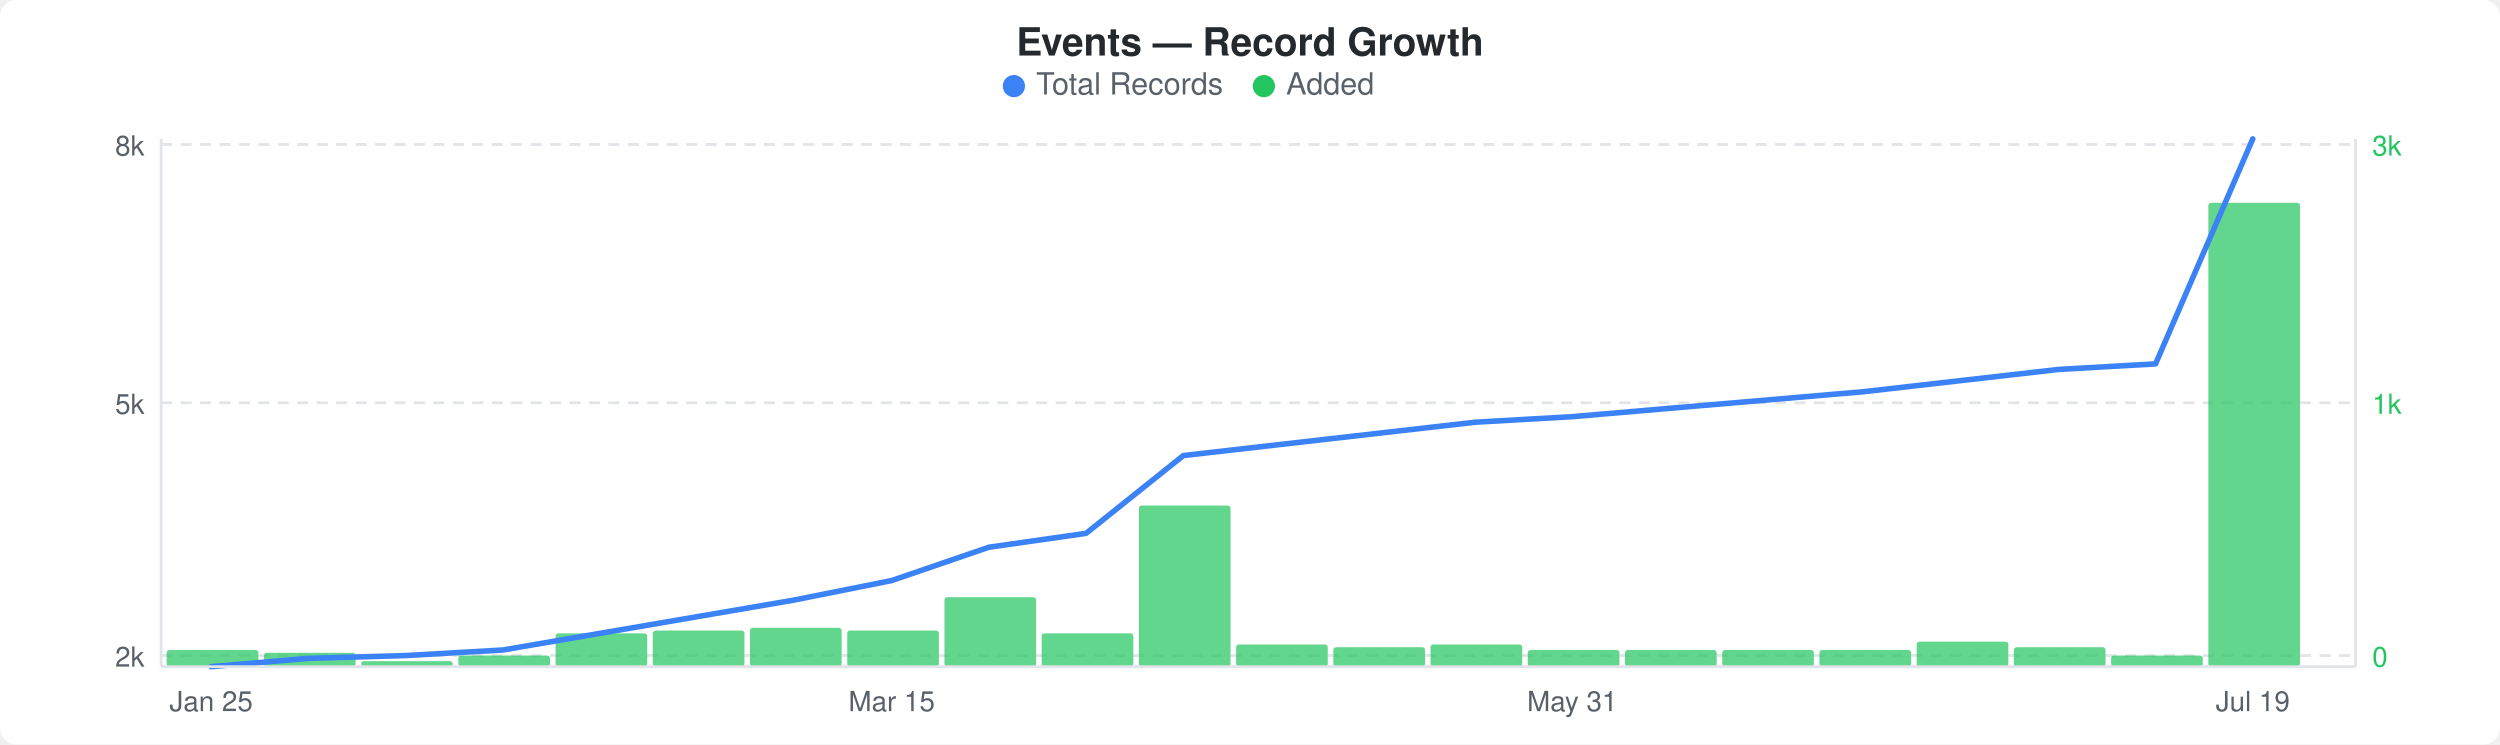
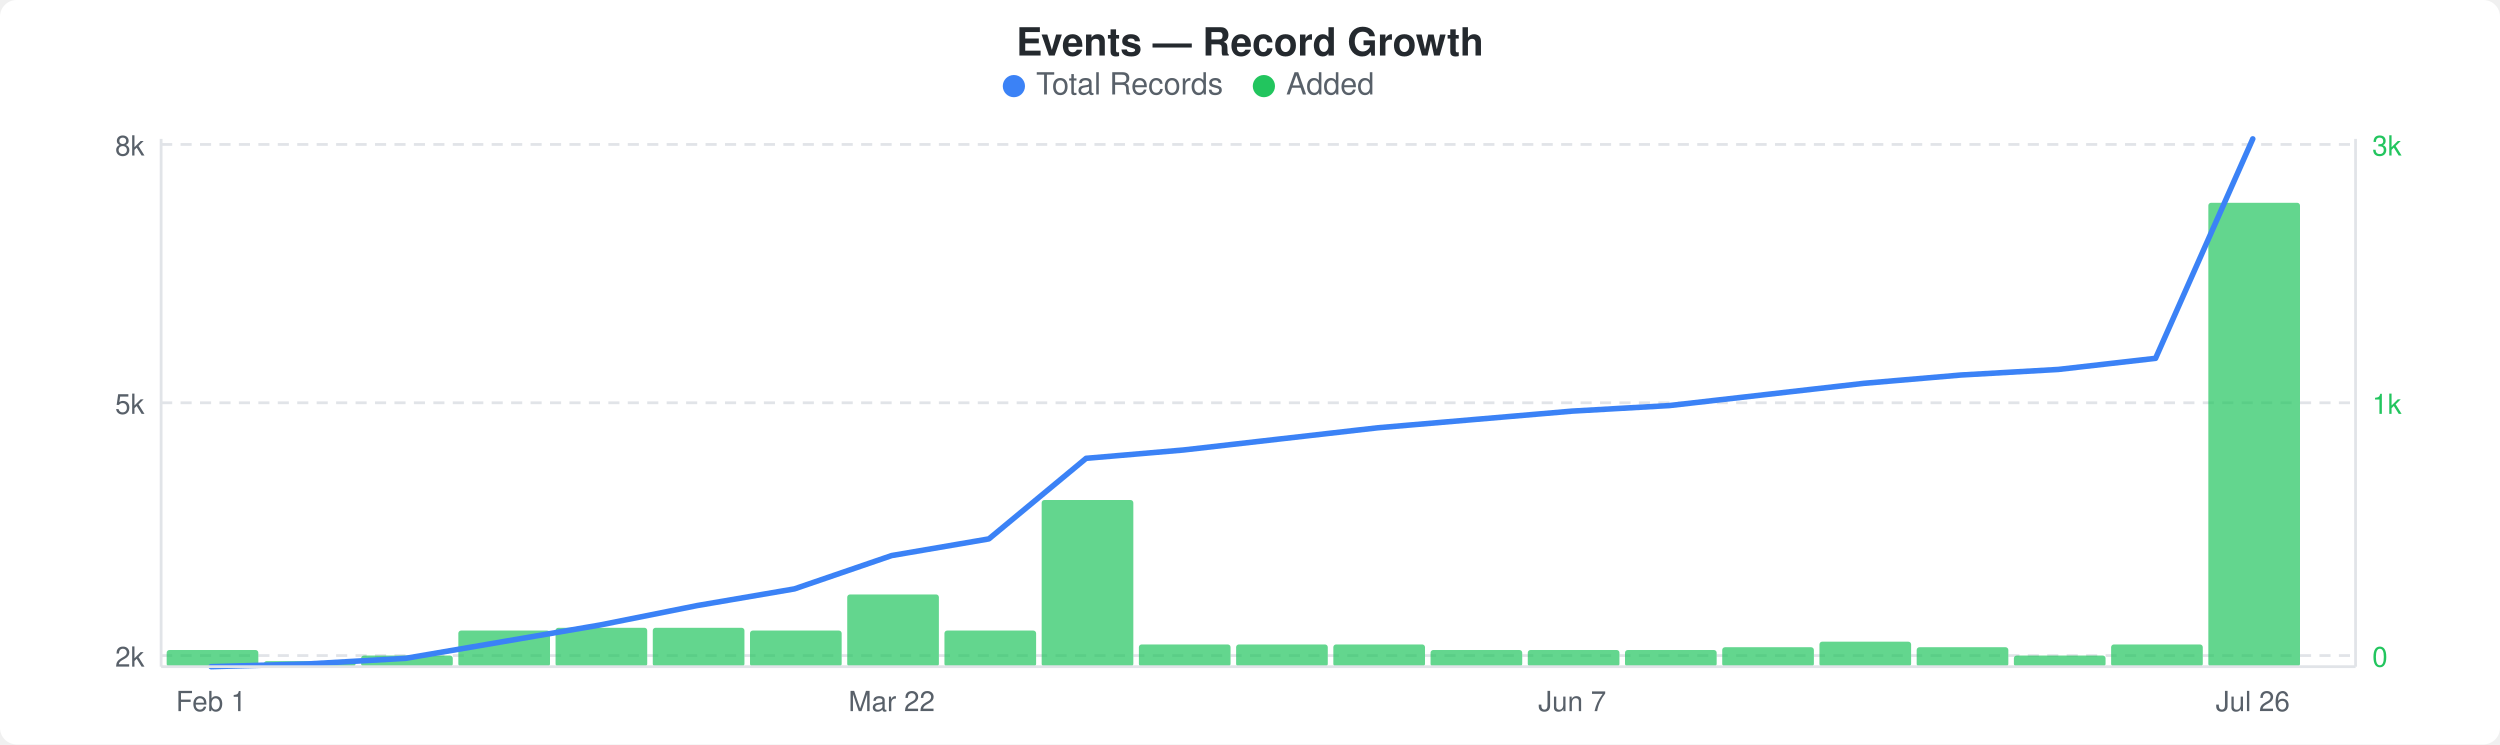
<svg xmlns="http://www.w3.org/2000/svg" width="900" height="268" viewBox="0 0 900 268">
  <rect width="900" height="268" fill="#ffffff" rx="6" ry="6" />
  <text x="450" y="20" text-anchor="middle" font-family="-apple-system, BlinkMacSystemFont, &quot;Segoe UI&quot;, Helvetica, Arial, sans-serif" font-size="14" font-weight="600" fill="#24292e">Events — Record Growth</text>
  <circle cx="365" cy="31" r="4" fill="#3b82f6" />
  <text x="373" y="34" font-family="-apple-system, BlinkMacSystemFont, &quot;Segoe UI&quot;, Helvetica, Arial, sans-serif" font-size="11" fill="#586069">Total Records</text>
  <circle cx="455" cy="31" r="4" fill="#22c55e" />
  <text x="463" y="34" font-family="-apple-system, BlinkMacSystemFont, &quot;Segoe UI&quot;, Helvetica, Arial, sans-serif" font-size="11" fill="#586069">Added</text>
  <line x1="58" y1="52" x2="848" y2="52" stroke="#e1e4e8" stroke-width="1" stroke-dasharray="4,3" />
  <line x1="58" y1="145" x2="848" y2="145" stroke="#e1e4e8" stroke-width="1" stroke-dasharray="4,3" />
  <line x1="58" y1="236" x2="848" y2="236" stroke="#e1e4e8" stroke-width="1" stroke-dasharray="4,3" />
  <rect x="60" y="234" width="33" height="6" rx="1" fill="#22c55eb3" />
-   <rect x="95" y="235" width="33" height="5" rx="1" fill="#22c55eb3" />
-   <rect x="130" y="238" width="33" height="2" rx="1" fill="#22c55eb3" />
-   <rect x="165" y="236" width="33" height="4" rx="1" fill="#22c55eb3" />
-   <rect x="200" y="228" width="33" height="12" rx="1" fill="#22c55eb3" />
-   <rect x="235" y="227" width="33" height="13" rx="1" fill="#22c55eb3" />
-   <rect x="270" y="226" width="33" height="14" rx="1" fill="#22c55eb3" />
-   <rect x="305" y="227" width="33" height="13" rx="1" fill="#22c55eb3" />
-   <rect x="340" y="215" width="33" height="25" rx="1" fill="#22c55eb3" />
-   <rect x="375" y="228" width="33" height="12" rx="1" fill="#22c55eb3" />
-   <rect x="410" y="182" width="33" height="58" rx="1" fill="#22c55eb3" />
+   <rect x="95" y="238" width="33" height="2" rx="1" fill="#22c55eb3" />
+   <rect x="130" y="236" width="33" height="4" rx="1" fill="#22c55eb3" />
+   <rect x="165" y="227" width="33" height="13" rx="1" fill="#22c55eb3" />
+   <rect x="200" y="226" width="33" height="14" rx="1" fill="#22c55eb3" />
+   <rect x="235" y="226" width="33" height="14" rx="1" fill="#22c55eb3" />
+   <rect x="270" y="227" width="33" height="13" rx="1" fill="#22c55eb3" />
+   <rect x="305" y="214" width="33" height="26" rx="1" fill="#22c55eb3" />
+   <rect x="340" y="227" width="33" height="13" rx="1" fill="#22c55eb3" />
+   <rect x="375" y="180" width="33" height="60" rx="1" fill="#22c55eb3" />
+   <rect x="410" y="232" width="33" height="8" rx="1" fill="#22c55eb3" />
  <rect x="445" y="232" width="33" height="8" rx="1" fill="#22c55eb3" />
-   <rect x="480" y="233" width="33" height="7" rx="1" fill="#22c55eb3" />
-   <rect x="515" y="232" width="33" height="8" rx="1" fill="#22c55eb3" />
+   <rect x="480" y="232" width="33" height="8" rx="1" fill="#22c55eb3" />
+   <rect x="515" y="234" width="33" height="6" rx="1" fill="#22c55eb3" />
  <rect x="550" y="234" width="33" height="6" rx="1" fill="#22c55eb3" />
  <rect x="585" y="234" width="33" height="6" rx="1" fill="#22c55eb3" />
-   <rect x="620" y="234" width="33" height="6" rx="1" fill="#22c55eb3" />
-   <rect x="655" y="234" width="33" height="6" rx="1" fill="#22c55eb3" />
-   <rect x="690" y="231" width="33" height="9" rx="1" fill="#22c55eb3" />
-   <rect x="725" y="233" width="33" height="7" rx="1" fill="#22c55eb3" />
-   <rect x="760" y="236" width="33" height="4" rx="1" fill="#22c55eb3" />
+   <rect x="620" y="233" width="33" height="7" rx="1" fill="#22c55eb3" />
+   <rect x="655" y="231" width="33" height="9" rx="1" fill="#22c55eb3" />
+   <rect x="690" y="233" width="33" height="7" rx="1" fill="#22c55eb3" />
+   <rect x="725" y="236" width="33" height="4" rx="1" fill="#22c55eb3" />
+   <rect x="760" y="232" width="33" height="8" rx="1" fill="#22c55eb3" />
  <rect x="795" y="73" width="33" height="167" rx="1" fill="#22c55eb3" />
-   <polyline points="76,240 111,237 146,236 181,234 216,228 251,222 286,216 321,209 356,197 391,192 426,164 461,160 496,156 531,152 566,150 601,147 636,144 671,141 706,137 741,133 776,131 811,50" fill="none" stroke="#3b82f6" stroke-width="2" stroke-linejoin="round" stroke-linecap="round" />
+   <polyline points="76,240 111,239 146,237 181,231 216,225 251,218 286,212 321,200 356,194 391,165 426,162 461,158 496,154 531,151 566,148 601,146 636,142 671,138 706,135 741,133 776,129 811,50" fill="none" stroke="#3b82f6" stroke-width="2" stroke-linejoin="round" stroke-linecap="round" />
  <text x="52" y="56" text-anchor="end" font-family="-apple-system, BlinkMacSystemFont, &quot;Segoe UI&quot;, Helvetica, Arial, sans-serif" font-size="10" fill="#586069">8k</text>
  <text x="52" y="149" text-anchor="end" font-family="-apple-system, BlinkMacSystemFont, &quot;Segoe UI&quot;, Helvetica, Arial, sans-serif" font-size="10" fill="#586069">5k</text>
  <text x="52" y="240" text-anchor="end" font-family="-apple-system, BlinkMacSystemFont, &quot;Segoe UI&quot;, Helvetica, Arial, sans-serif" font-size="10" fill="#586069">2k</text>
  <text x="854" y="56" text-anchor="start" font-family="-apple-system, BlinkMacSystemFont, &quot;Segoe UI&quot;, Helvetica, Arial, sans-serif" font-size="10" fill="#22c55e">3k</text>
  <text x="854" y="149" text-anchor="start" font-family="-apple-system, BlinkMacSystemFont, &quot;Segoe UI&quot;, Helvetica, Arial, sans-serif" font-size="10" fill="#22c55e">1k</text>
  <text x="854" y="240" text-anchor="start" font-family="-apple-system, BlinkMacSystemFont, &quot;Segoe UI&quot;, Helvetica, Arial, sans-serif" font-size="10" fill="#22c55e">0</text>
  <line x1="58" y1="50" x2="58" y2="240" stroke="#e1e4e8" stroke-width="1" />
  <line x1="58" y1="240" x2="848" y2="240" stroke="#e1e4e8" stroke-width="1" />
  <line x1="848" y1="50" x2="848" y2="240" stroke="#e1e4e8" stroke-width="1" />
-   <text x="76" y="256" text-anchor="middle" font-family="-apple-system, BlinkMacSystemFont, &quot;Segoe UI&quot;, Helvetica, Arial, sans-serif" font-size="10" fill="#586069">Jan 25</text>
-   <text x="321" y="256" text-anchor="middle" font-family="-apple-system, BlinkMacSystemFont, &quot;Segoe UI&quot;, Helvetica, Arial, sans-serif" font-size="10" fill="#586069">Mar 15</text>
-   <text x="566" y="256" text-anchor="middle" font-family="-apple-system, BlinkMacSystemFont, &quot;Segoe UI&quot;, Helvetica, Arial, sans-serif" font-size="10" fill="#586069">May 31</text>
-   <text x="811" y="256" text-anchor="middle" font-family="-apple-system, BlinkMacSystemFont, &quot;Segoe UI&quot;, Helvetica, Arial, sans-serif" font-size="10" fill="#586069">Jul 19</text>
+   <text x="76" y="256" text-anchor="middle" font-family="-apple-system, BlinkMacSystemFont, &quot;Segoe UI&quot;, Helvetica, Arial, sans-serif" font-size="10" fill="#586069">Feb 1</text>
+   <text x="321" y="256" text-anchor="middle" font-family="-apple-system, BlinkMacSystemFont, &quot;Segoe UI&quot;, Helvetica, Arial, sans-serif" font-size="10" fill="#586069">Mar 22</text>
+   <text x="566" y="256" text-anchor="middle" font-family="-apple-system, BlinkMacSystemFont, &quot;Segoe UI&quot;, Helvetica, Arial, sans-serif" font-size="10" fill="#586069">Jun 7</text>
+   <text x="811" y="256" text-anchor="middle" font-family="-apple-system, BlinkMacSystemFont, &quot;Segoe UI&quot;, Helvetica, Arial, sans-serif" font-size="10" fill="#586069">Jul 26</text>
</svg>
